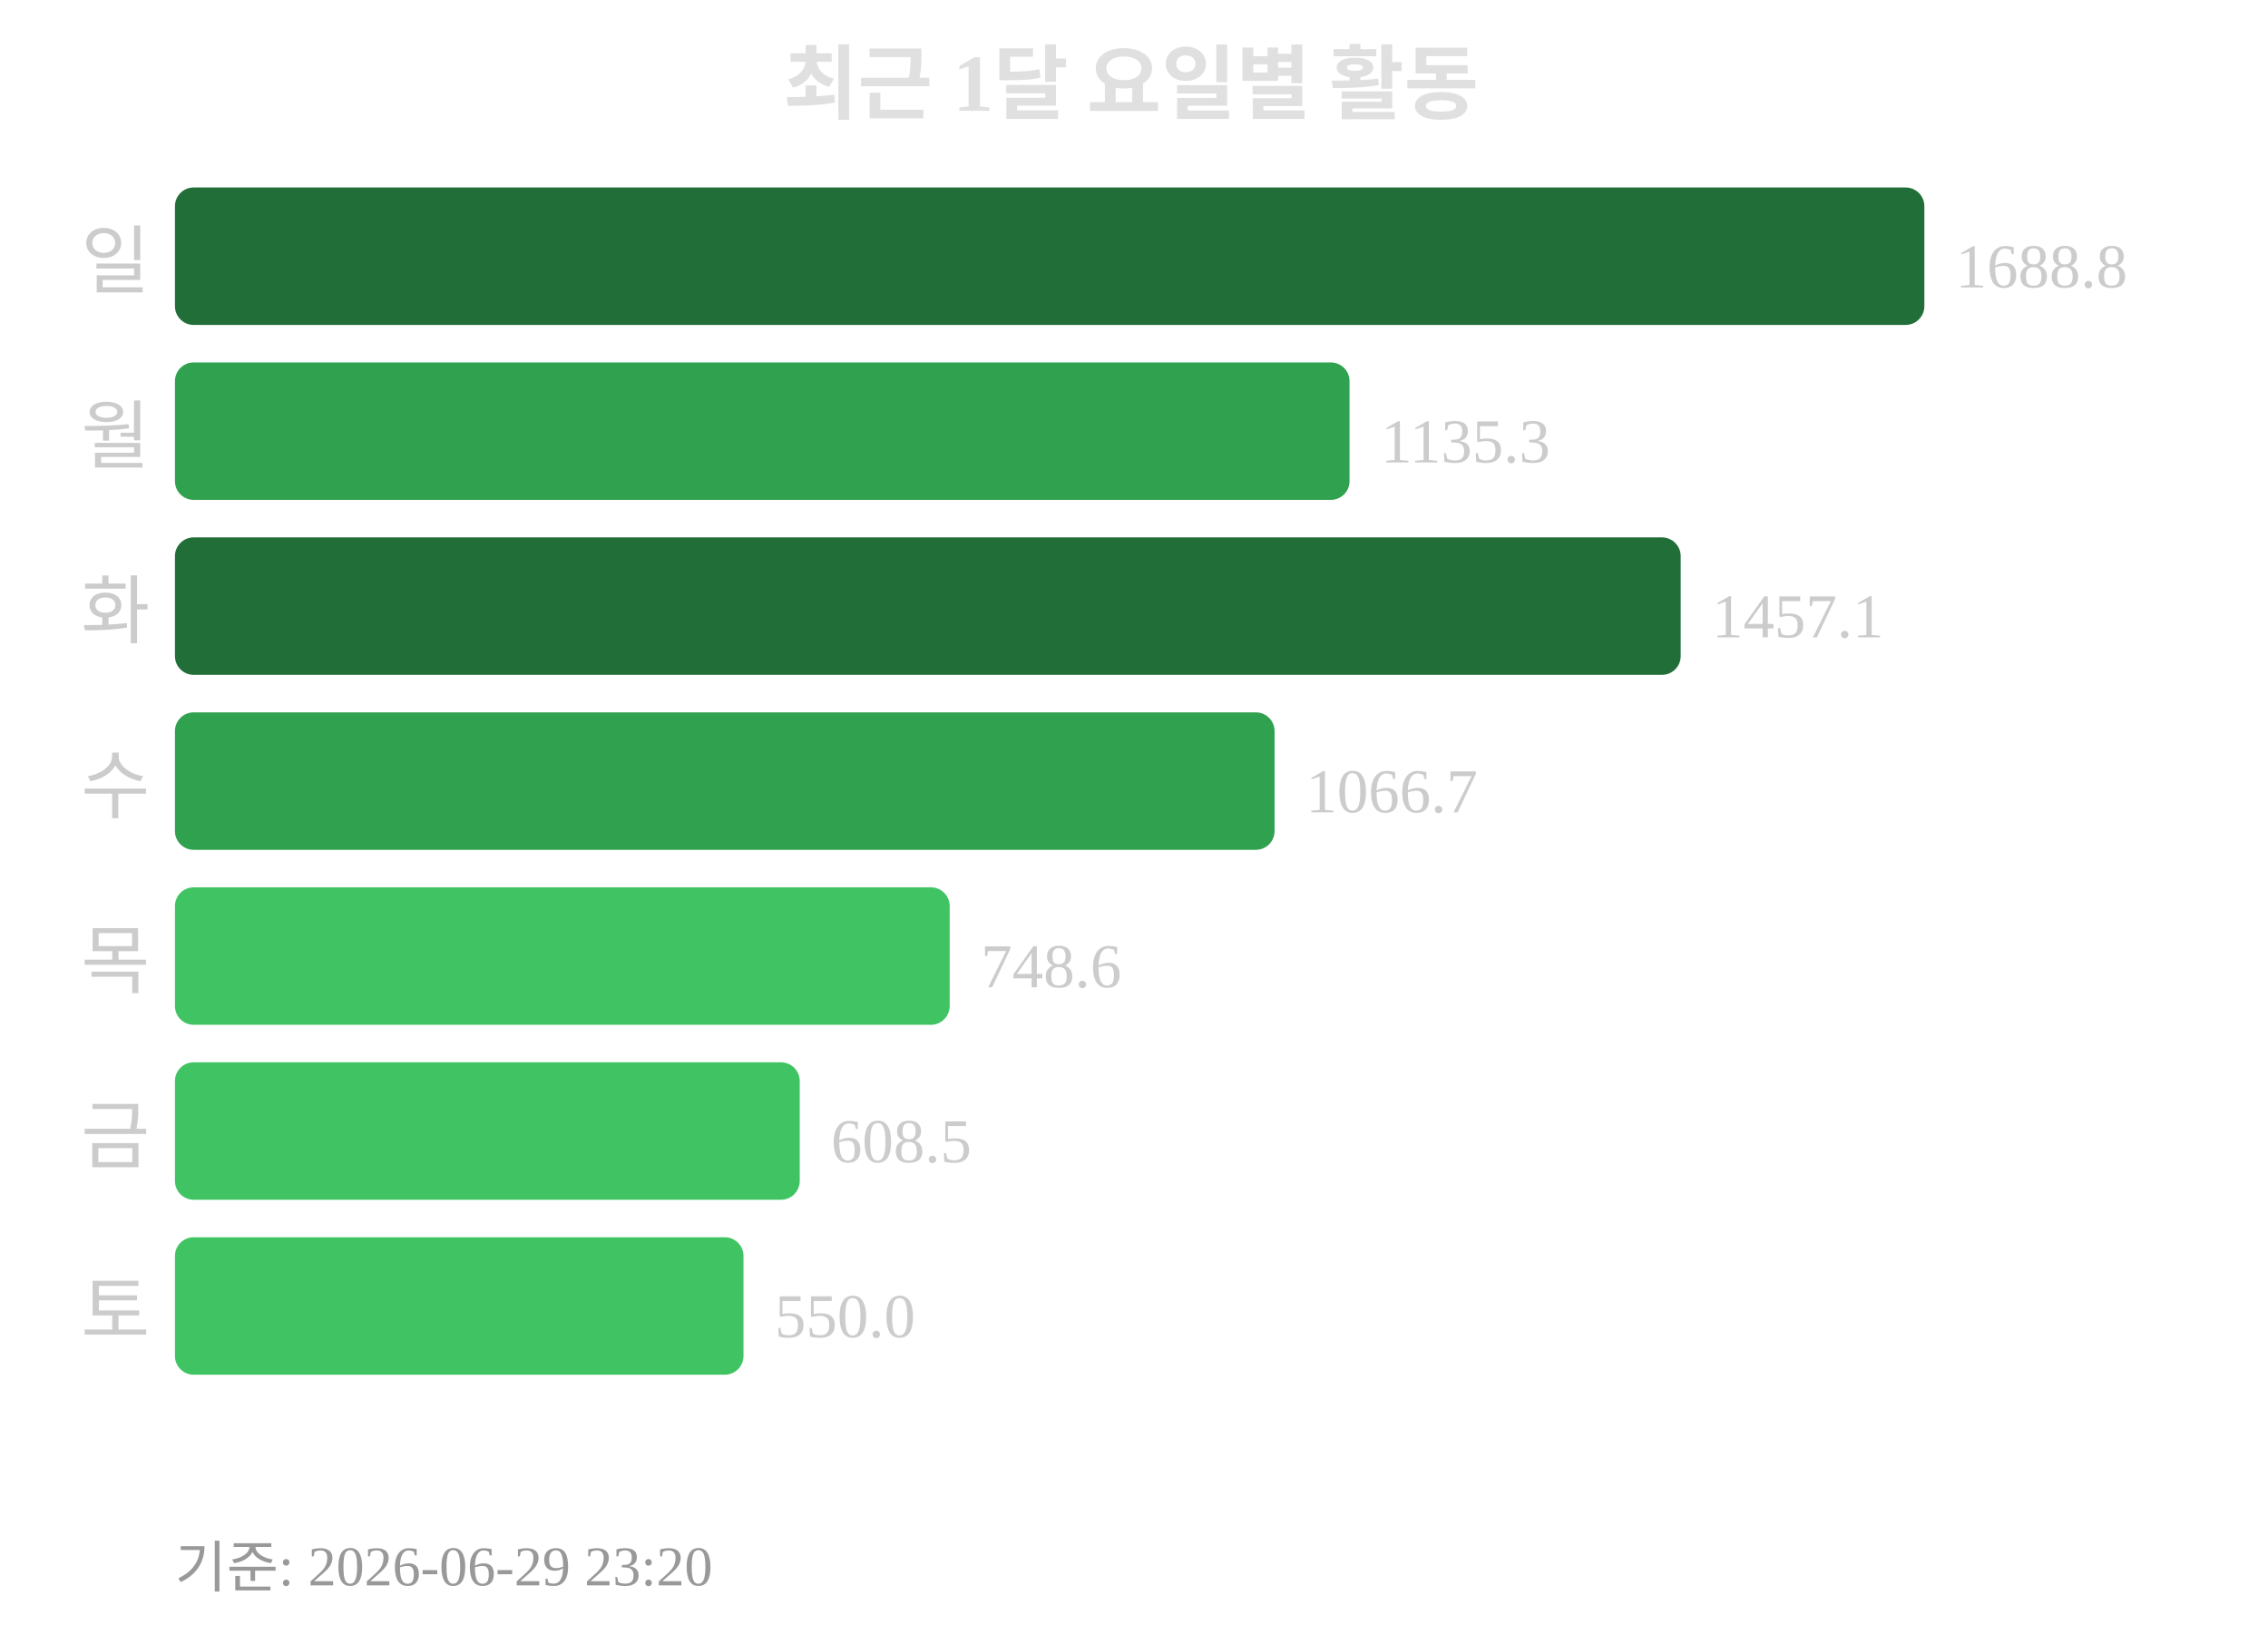
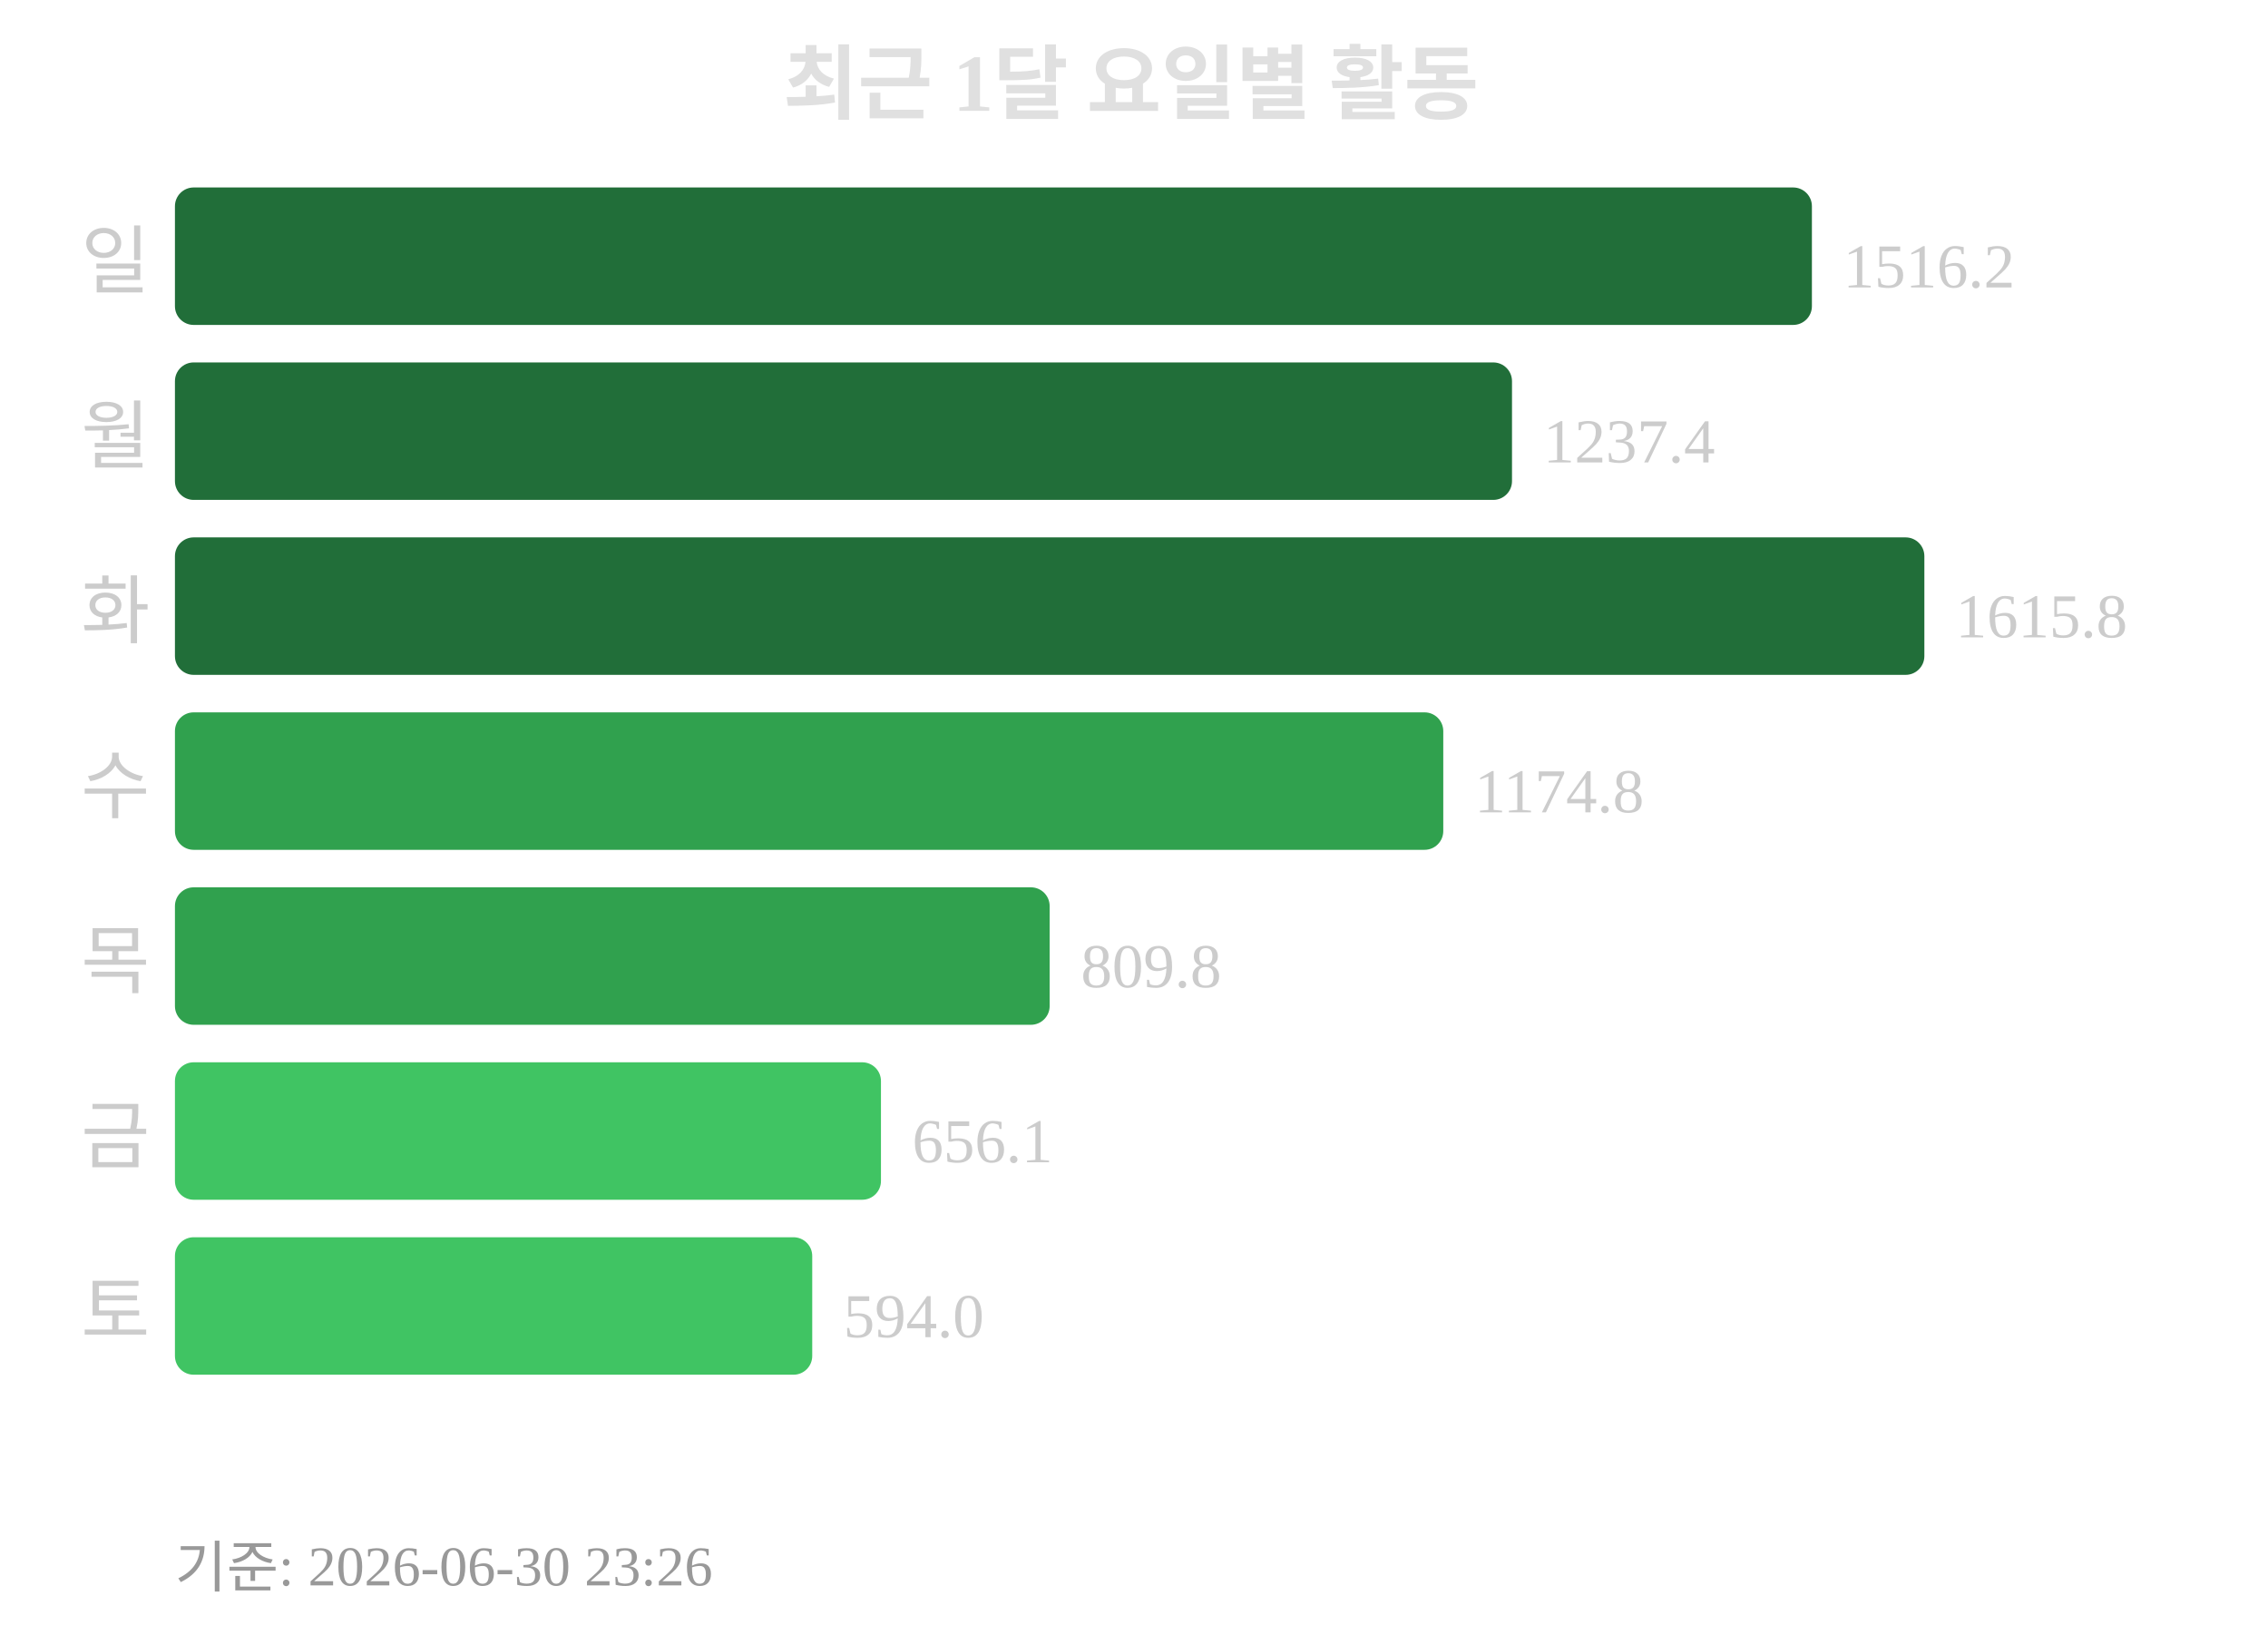
<svg xmlns="http://www.w3.org/2000/svg" width="363" height="260">
  <text x="181" y="18" text-anchor="middle" font-size="13" font-weight="bold" fill="#e0e0e0">최근 1달 요일별 활동</text>
  <text x="24" y="46" text-anchor="end" font-size="12" fill="#cccccc">일</text>
-   <rect x="28" y="30" width="280" height="22" rx="3" fill="#216e39" />
-   <text x="313" y="46" font-size="10" fill="#cccccc">1688.8</text>
+   <rect x="28" y="30" width="262" height="22" rx="3" fill="#216e39" />
+   <text x="295" y="46" font-size="10" fill="#cccccc">1516.2</text>
  <text x="24" y="74" text-anchor="end" font-size="12" fill="#cccccc">월</text>
-   <rect x="28" y="58" width="188" height="22" rx="3" fill="#30a14e" />
-   <text x="221" y="74" font-size="10" fill="#cccccc">1135.3</text>
+   <rect x="28" y="58" width="214" height="22" rx="3" fill="#216e39" />
+   <text x="247" y="74" font-size="10" fill="#cccccc">1237.4</text>
  <text x="24" y="102" text-anchor="end" font-size="12" fill="#cccccc">화</text>
-   <rect x="28" y="86" width="241" height="22" rx="3" fill="#216e39" />
-   <text x="274" y="102" font-size="10" fill="#cccccc">1457.1</text>
+   <rect x="28" y="86" width="280" height="22" rx="3" fill="#216e39" />
+   <text x="313" y="102" font-size="10" fill="#cccccc">1615.8</text>
  <text x="24" y="130" text-anchor="end" font-size="12" fill="#cccccc">수</text>
-   <rect x="28" y="114" width="176" height="22" rx="3" fill="#30a14e" />
-   <text x="209" y="130" font-size="10" fill="#cccccc">1066.7</text>
+   <rect x="28" y="114" width="203" height="22" rx="3" fill="#30a14e" />
+   <text x="236" y="130" font-size="10" fill="#cccccc">1174.8</text>
  <text x="24" y="158" text-anchor="end" font-size="12" fill="#cccccc">목</text>
-   <rect x="28" y="142" width="124" height="22" rx="3" fill="#40c463" />
-   <text x="157" y="158" font-size="10" fill="#cccccc">748.6</text>
+   <rect x="28" y="142" width="140" height="22" rx="3" fill="#30a14e" />
+   <text x="173" y="158" font-size="10" fill="#cccccc">809.8</text>
  <text x="24" y="186" text-anchor="end" font-size="12" fill="#cccccc">금</text>
-   <rect x="28" y="170" width="100" height="22" rx="3" fill="#40c463" />
-   <text x="133" y="186" font-size="10" fill="#cccccc">608.5</text>
+   <rect x="28" y="170" width="113" height="22" rx="3" fill="#40c463" />
+   <text x="146" y="186" font-size="10" fill="#cccccc">656.1</text>
  <text x="24" y="214" text-anchor="end" font-size="12" fill="#cccccc">토</text>
-   <rect x="28" y="198" width="91" height="22" rx="3" fill="#40c463" />
-   <text x="124" y="214" font-size="10" fill="#cccccc">550.0</text>
-   <text x="28" y="254" font-size="9" fill="#999999">기준: 2026-06-29 23:20</text>
+   <rect x="28" y="198" width="102" height="22" rx="3" fill="#40c463" />
+   <text x="135" y="214" font-size="10" fill="#cccccc">594.0</text>
+   <text x="28" y="254" font-size="9" fill="#999999">기준: 2026-06-30 23:26</text>
</svg>
